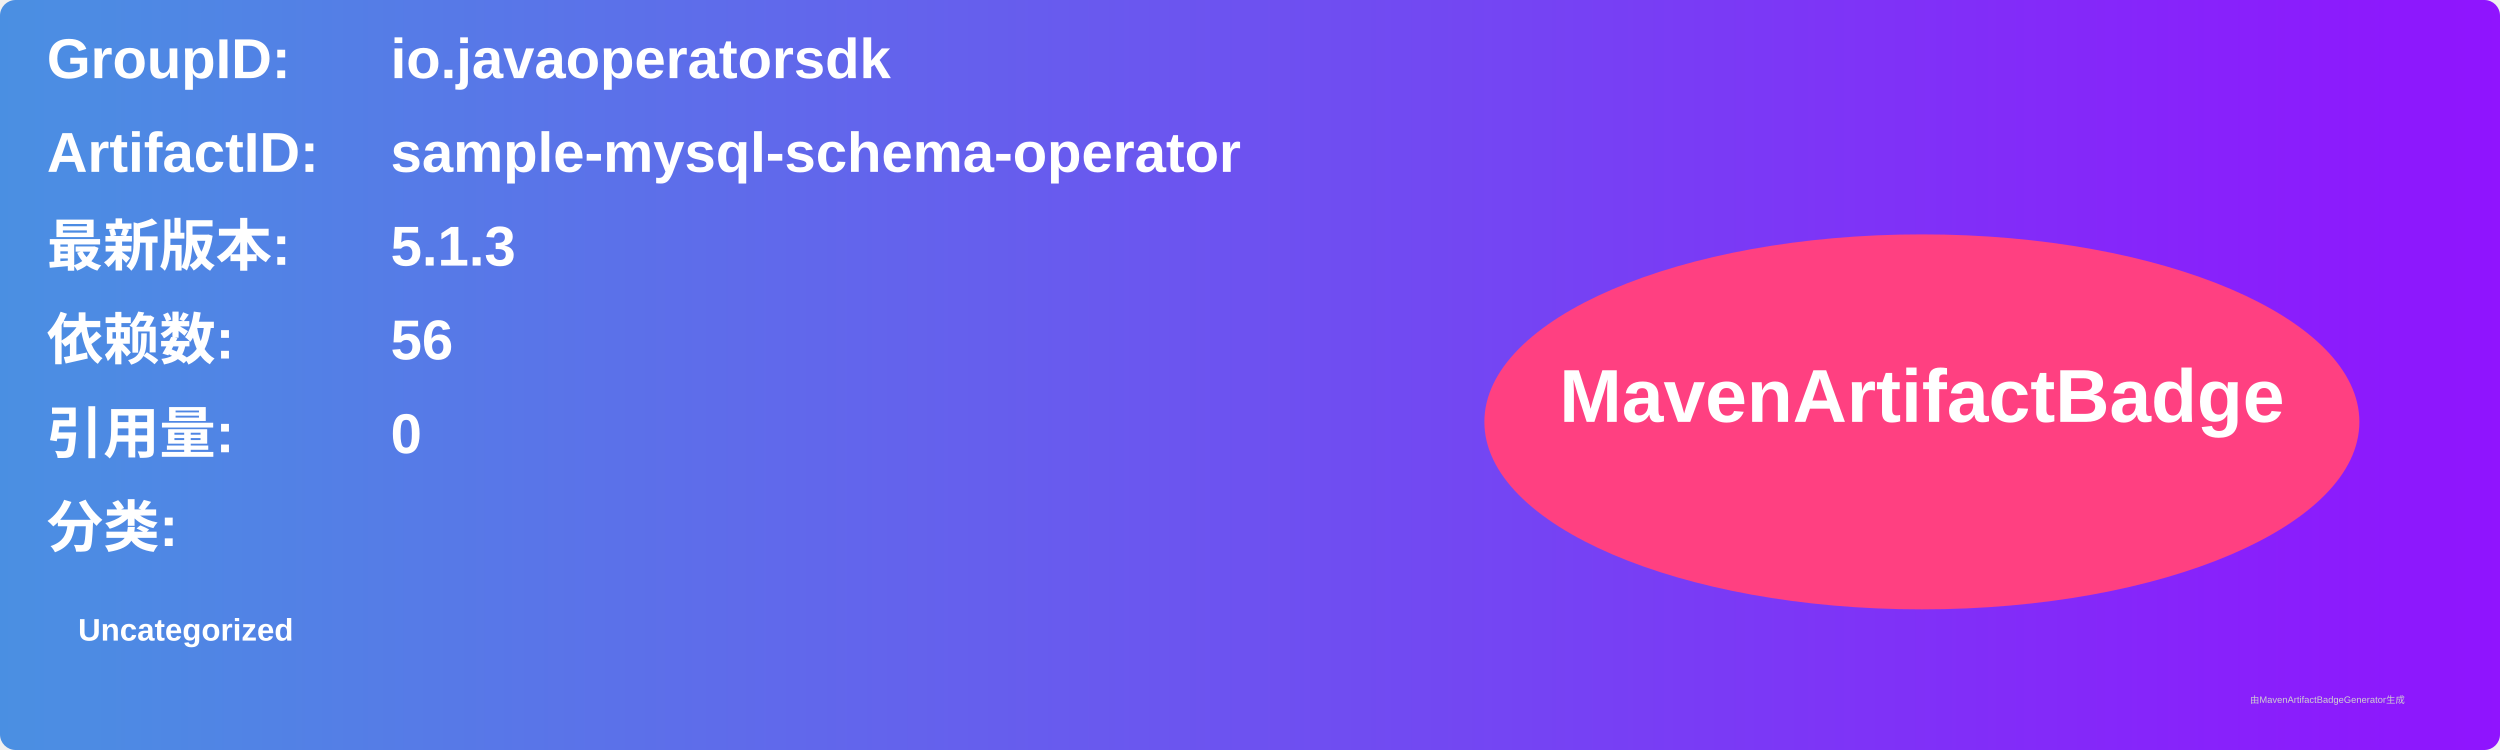
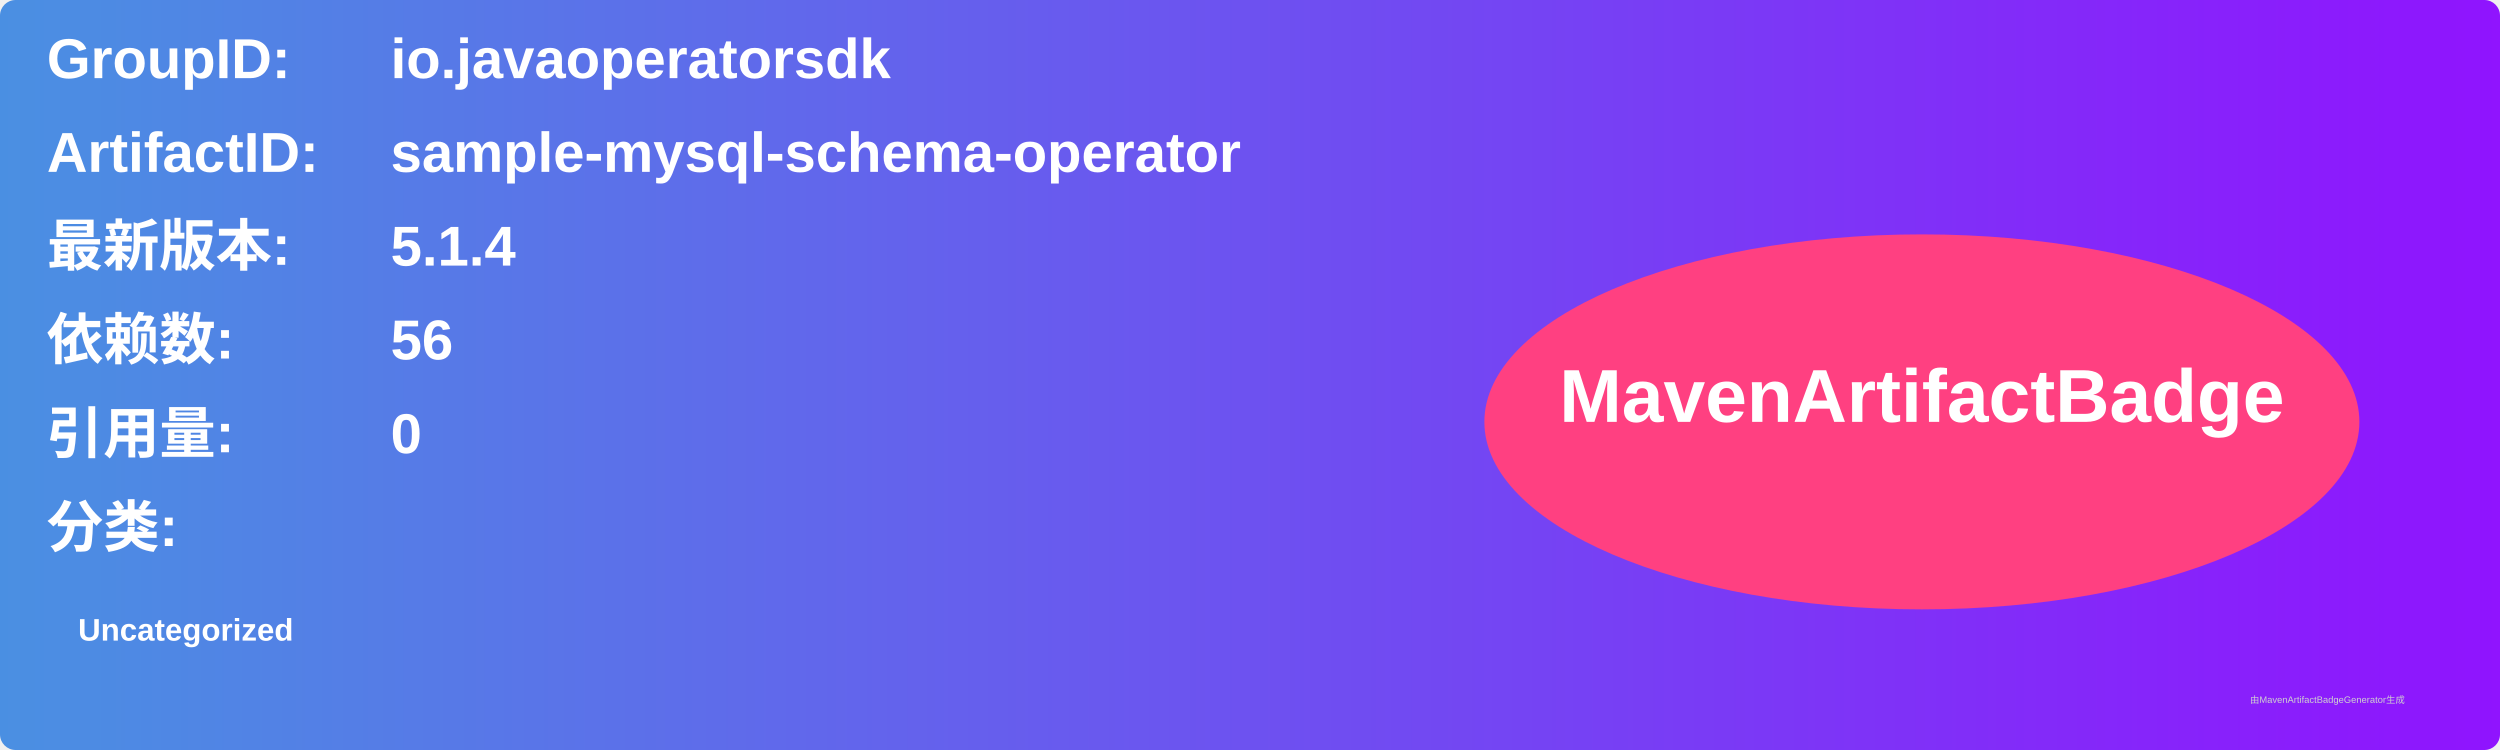
<svg xmlns="http://www.w3.org/2000/svg" width="800" height="240" viewBox="0 0 800 240">
  <linearGradient id="grad" x1="0%" y1="0%" x2="100%" y2="0%">
    <stop offset="0%" stop-color="#4a90e2" />
    <stop offset="100%" stop-color="#9013fe" />
  </linearGradient>
  <rect width="100%" height="100%" rx="5" ry="5" fill="url(#grad)" />
  <g transform="translate(15, 15)">
    <text x="0" y="10" font-family="Arial" font-size="18" fill="white" font-weight="bold" width="260">GroupID:</text>
    <text x="110" y="10" font-family="Arial" font-size="18" fill="white" font-weight="bold" width="460">io.javaoperatorsdk</text>
    <text x="0" y="40" font-family="Arial" font-size="18" fill="white" font-weight="bold" width="260">ArtifactID:</text>
    <text x="110" y="40" font-family="Arial" font-size="18" fill="white" font-weight="bold" width="460">sample-mysql-schema-operator</text>
    <text x="0" y="70" font-family="Arial" font-size="18" fill="white" font-weight="bold">最新版本:</text>
    <text x="110" y="70" font-family="Arial" font-size="18" fill="white" font-weight="bold">
-       <tspan font-weight="bold">5.1.3</tspan>
+       <tspan font-weight="bold">5.1.4</tspan>
    </text>
    <text x="0" y="100" font-family="Arial" font-size="18" fill="white" font-weight="bold">依赖数: </text>
    <text x="110" y="100" font-family="Arial" font-size="18" fill="white">
      <tspan font-weight="bold">56</tspan>
    </text>
    <text x="0" y="130" font-family="Arial" font-size="18" fill="white" font-weight="bold">引用量: </text>
    <text x="110" y="130" font-family="Arial" font-size="18" fill="white">
      <tspan font-weight="bold">0</tspan>
    </text>
    <text x="0" y="160" font-family="Arial" font-size="18" fill="white" font-weight="bold">分类:</text>
    <text x="10" y="190" font-family="Arial" font-size="10" fill="white">
      <tspan font-weight="bold">Uncategorized</tspan>
    </text>
    <ellipse cx="600" cy="120" rx="140" ry="60" fill="#ff4081" />
    <text x="600" y="120" text-anchor="middle" font-family="Arial" font-size="24" fill="white" font-weight="bold">MavenArtifactBadge</text>
  </g>
  <text x="720" y="225" font-family="Arial" font-size="3" fill="#d0d0d0">由MavenArtifactBadgeGenerator生成</text>
</svg>
